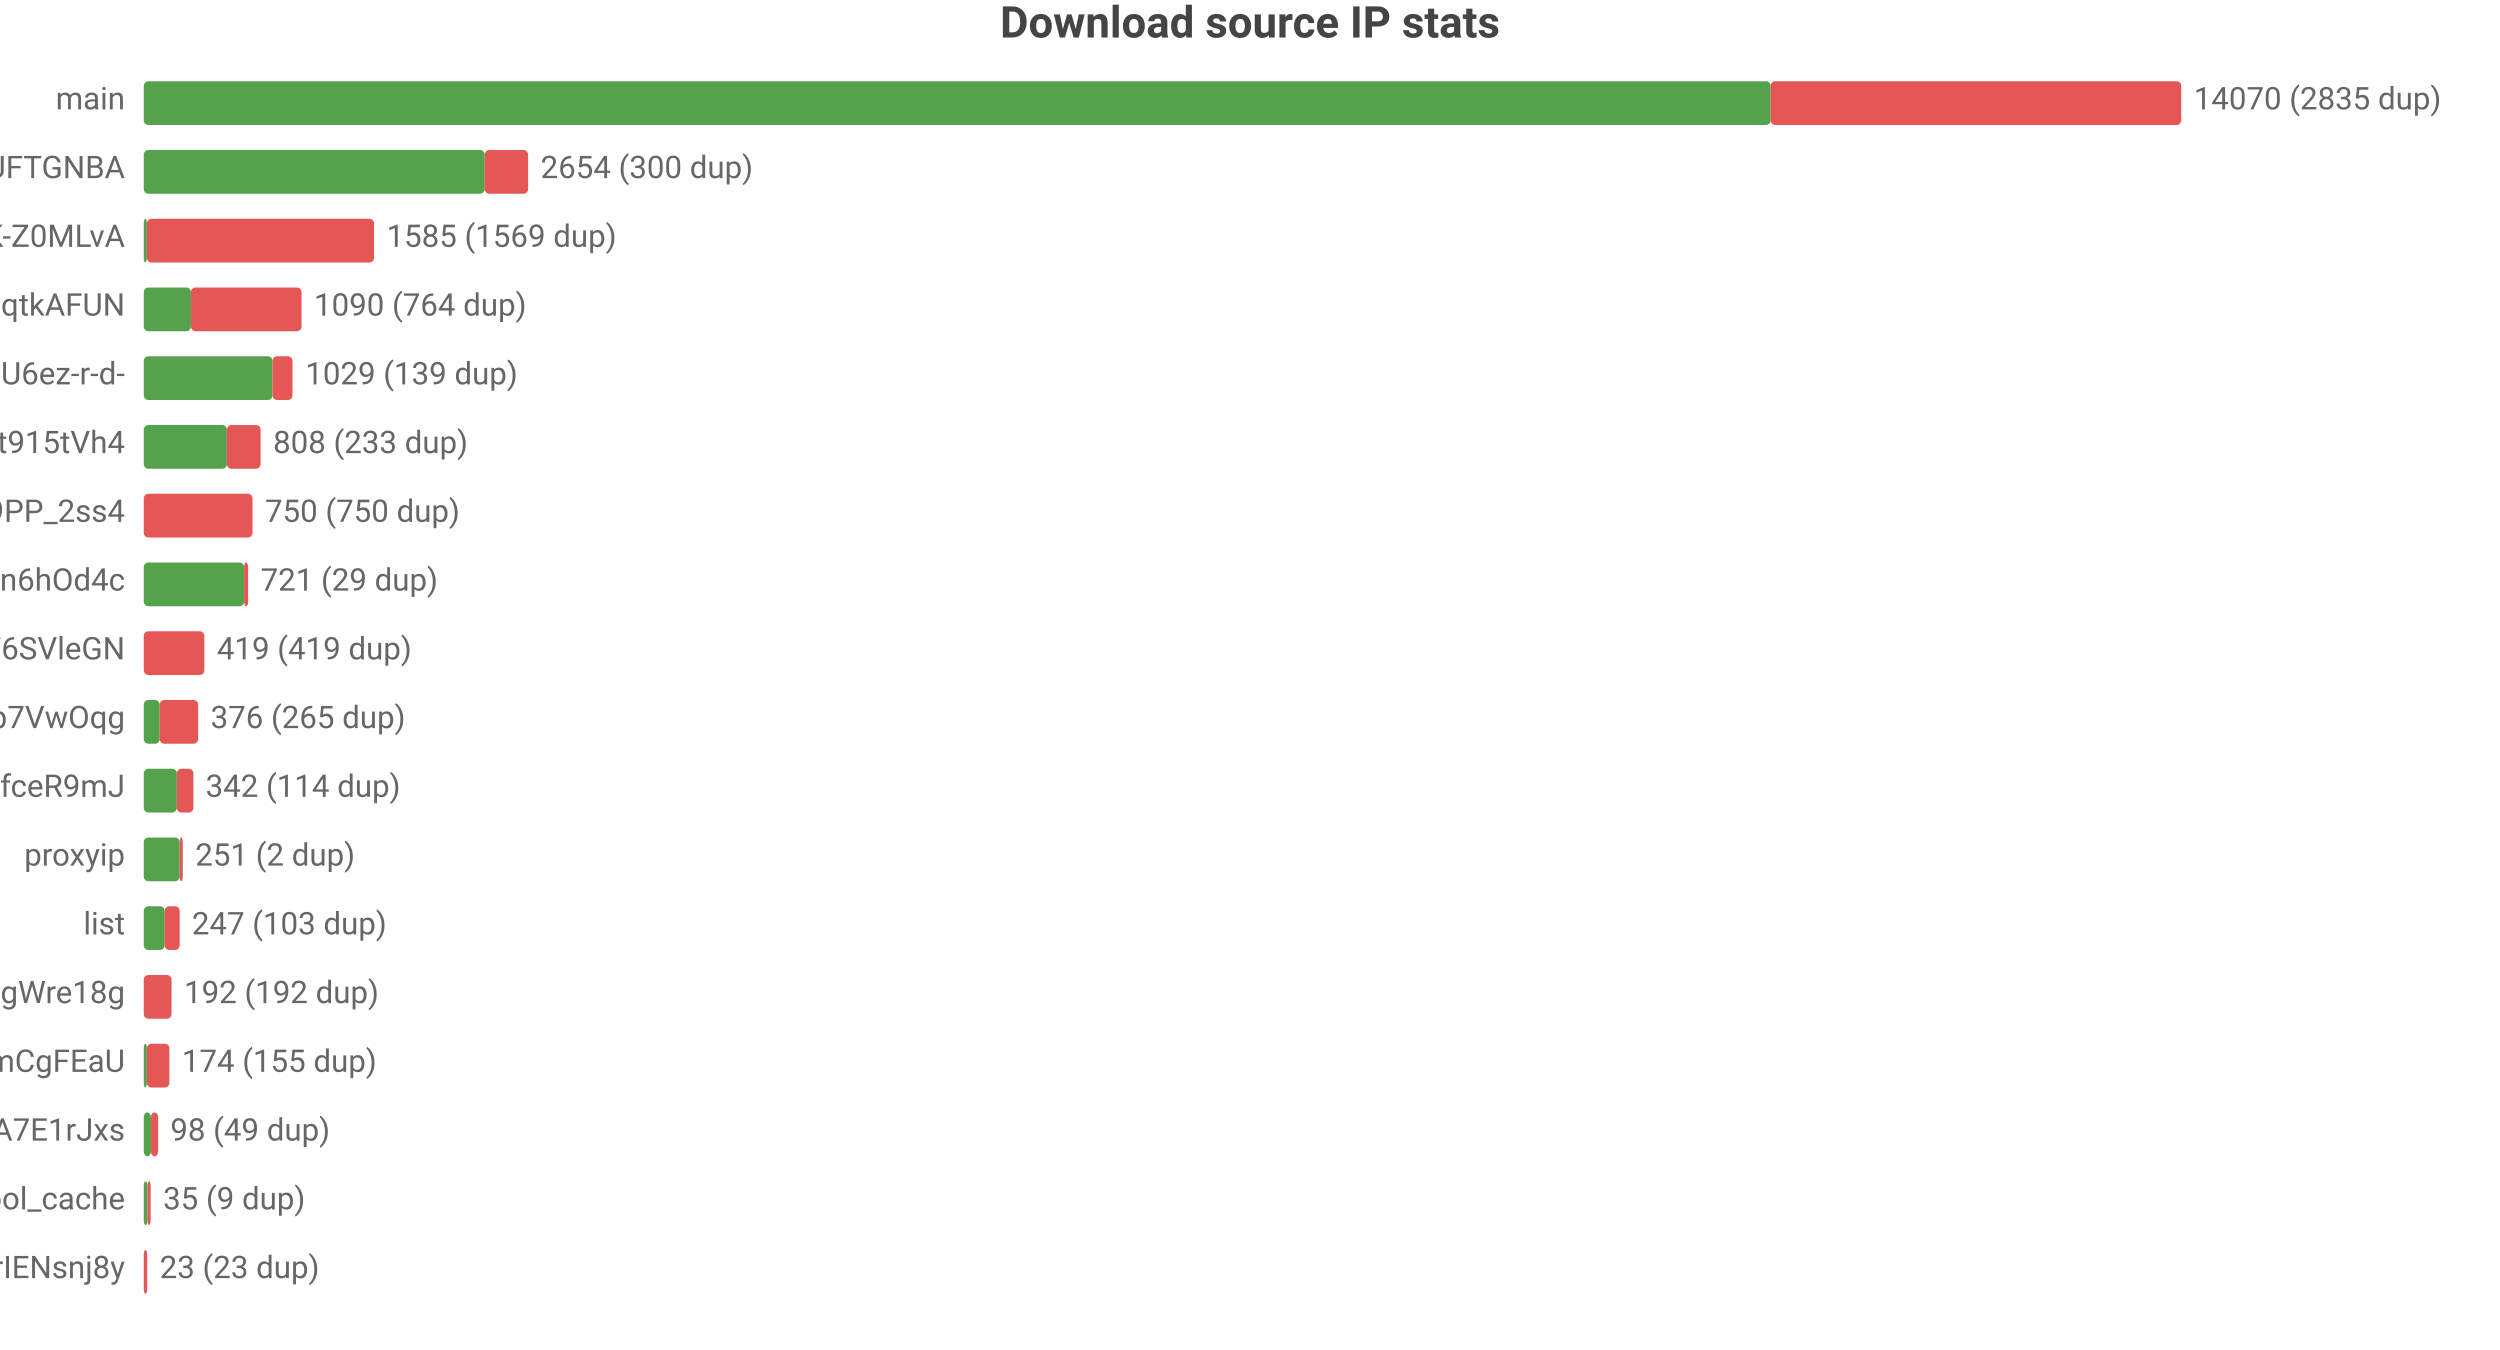
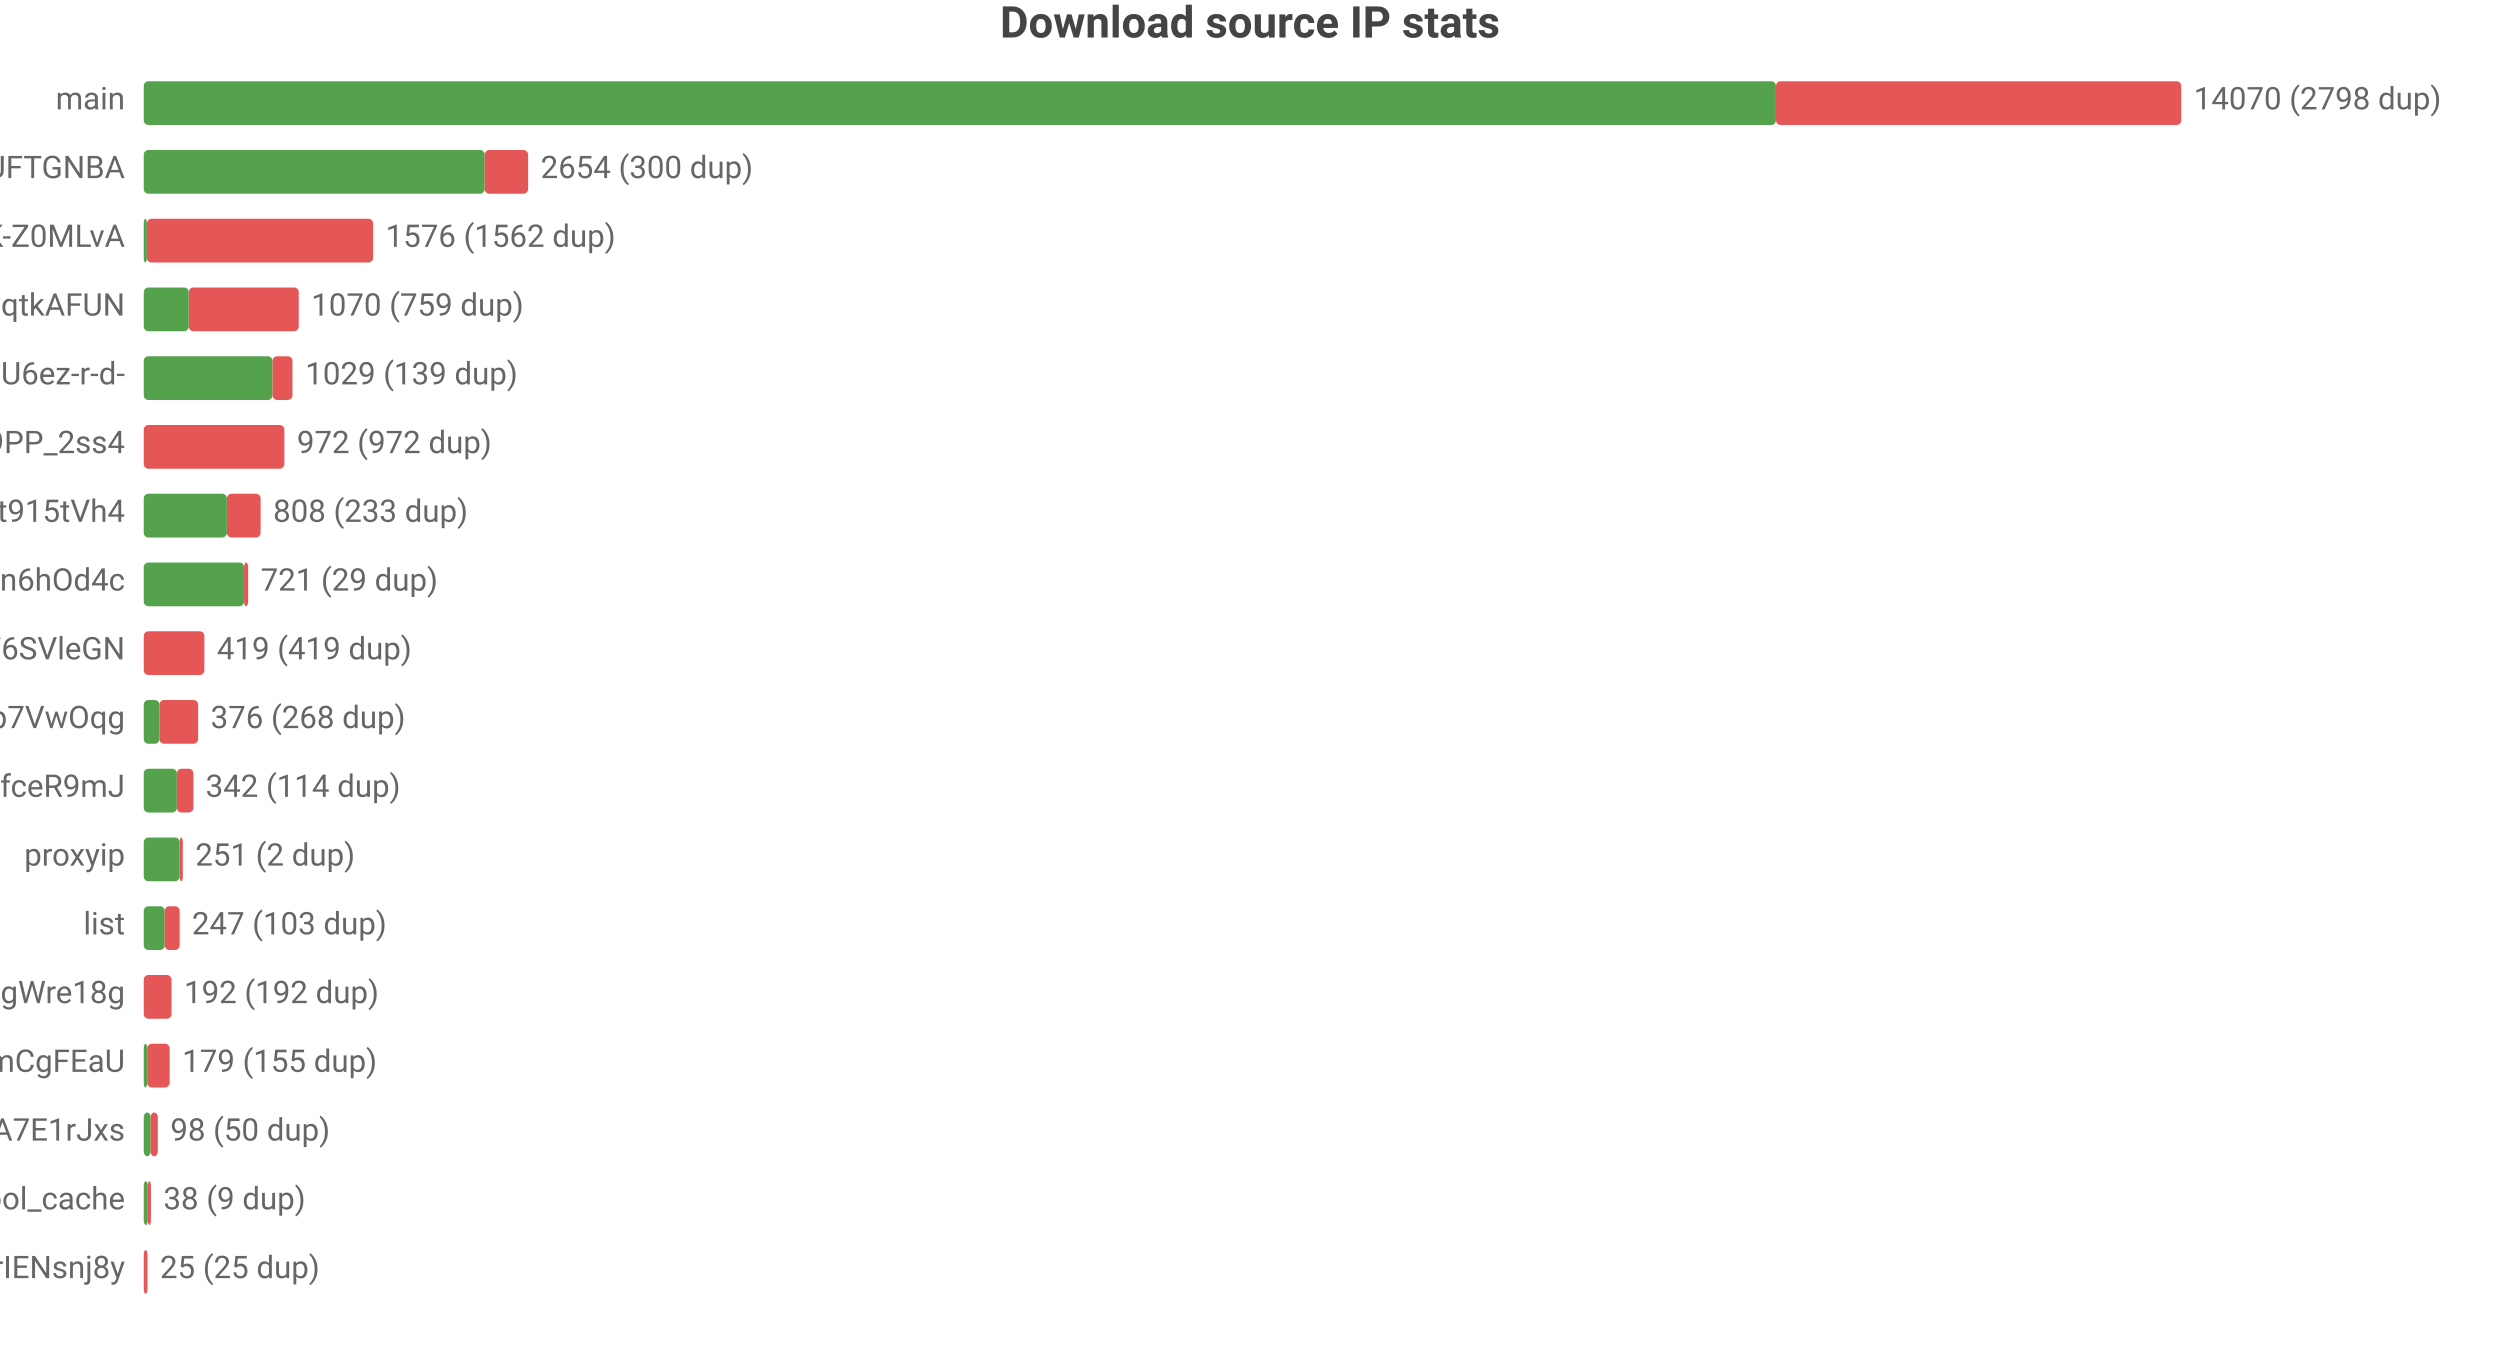
<svg xmlns="http://www.w3.org/2000/svg" width="800" height="432" viewBox="0 0 800 432">
  <rect width="800" height="432" fill="#ffffff" />
  <style>text{font-family:system-ui,-apple-system,'Segoe UI',Roboto,'PingFang SC','Microsoft YaHei','Noto Sans CJK SC',sans-serif}.g{stroke:#e8e8e8;stroke-width:1}.a{stroke:#999;stroke-width:1}.t{font-size:10px;fill:#666}.m{font-size:10px;text-anchor:middle;fill:#666}.e{font-size:10px;text-anchor:end;fill:#666}.l{font-size:11px;fill:#333}.tt{font-size:14px;font-weight:600;text-anchor:middle;fill:#444}.em{font-size:13px;text-anchor:middle;fill:#999}</style>
  <text class="tt" x="400.0" y="12">Download source IP stats</text>
  <text class="e" x="40" y="35">main</text>
-   <rect x="46" y="26" width="520.6" height="14" fill="#54a24b" rx="1.5" />
-   <rect x="566.6" y="26" width="131.4" height="14" fill="#e45756" rx="1.5" />
-   <text class="t" x="702" y="35">14070 (2835 dup)</text>
+   <rect x="46" y="26" width="522.3" height="14" fill="#54a24b" rx="1.5" />
+   <rect x="568.3" y="26" width="129.7" height="14" fill="#e45756" rx="1.5" />
+   <text class="t" x="702" y="35">14070 (2798 dup)</text>
  <text class="e" x="40" y="57">dsrc_koIyMZFFic21Px3M4Z5Wb4Aier9UFTGNBA</text>
  <rect x="46" y="48" width="109.1" height="14" fill="#54a24b" rx="1.5" />
  <rect x="155.1" y="48" width="13.9" height="14" fill="#e45756" rx="1.5" />
  <text class="t" x="173.0" y="57">2654 (300 dup)</text>
  <text class="e" x="40" y="79">dsrc_dyz1ApcMKse5dc2AqbRKg-GCRWK-Z0MLvA</text>
  <rect x="46" y="70" width="1" height="14" fill="#54a24b" rx="1.5" />
-   <rect x="47" y="70" width="72.7" height="14" fill="#e45756" rx="1.5" />
-   <text class="t" x="123.7" y="79">1585 (1569 dup)</text>
+   <rect x="47" y="70" width="72.4" height="14" fill="#e45756" rx="1.5" />
+   <text class="t" x="123.4" y="79">1576 (1562 dup)</text>
  <text class="e" x="40" y="101">dsrc_otoqKZ97QGjdwqtkAFUN</text>
-   <rect x="46" y="92" width="15.1" height="14" fill="#54a24b" rx="1.5" />
-   <rect x="61.1" y="92" width="35.4" height="14" fill="#e45756" rx="1.5" />
-   <text class="t" x="100.5" y="101">1090 (764 dup)</text>
+   <rect x="46" y="92" width="14.4" height="14" fill="#54a24b" rx="1.5" />
+   <rect x="60.4" y="92" width="35.2" height="14" fill="#e45756" rx="1.5" />
+   <text class="t" x="99.6" y="101">1070 (759 dup)</text>
  <text class="e" x="40" y="123">dsrc_jQi4Lke_x4pVNAHU6ez-r-d-</text>
  <rect x="46" y="114" width="41.2" height="14" fill="#54a24b" rx="1.5" />
  <rect x="87.2" y="114" width="6.4" height="14" fill="#e45756" rx="1.5" />
  <text class="t" x="97.7" y="123">1029 (139 dup)</text>
-   <text class="e" x="40" y="145">dsrc_A4Z1CFnF_B6ORXft915tVh4</text>
-   <rect x="46" y="136" width="26.6" height="14" fill="#54a24b" rx="1.5" />
-   <rect x="72.6" y="136" width="10.8" height="14" fill="#e45756" rx="1.5" />
-   <text class="t" x="87.4" y="145">808 (233 dup)</text>
-   <text class="e" x="40" y="167">dsrc_NZkbMF0zJ_nVPyU9PP_2ss4</text>
-   <rect x="46" y="158" width="34.8" height="14" fill="#e45756" rx="1.5" />
-   <text class="t" x="84.8" y="167">750 (750 dup)</text>
+   <text class="e" x="40" y="145">dsrc_NZkbMF0zJ_nVPyU9PP_2ss4</text>
+   <rect x="46" y="136" width="45.0" height="14" fill="#e45756" rx="1.5" />
+   <text class="t" x="95.0" y="145">972 (972 dup)</text>
+   <text class="e" x="40" y="167">dsrc_A4Z1CFnF_B6ORXft915tVh4</text>
+   <rect x="46" y="158" width="26.6" height="14" fill="#54a24b" rx="1.5" />
+   <rect x="72.6" y="158" width="10.8" height="14" fill="#e45756" rx="1.5" />
+   <text class="t" x="87.4" y="167">808 (233 dup)</text>
  <text class="e" x="40" y="189">dsrc_I2Bu0-fUIC5uLd1-n6hOd4c</text>
  <rect x="46" y="180" width="32.1" height="14" fill="#54a24b" rx="1.5" />
  <rect x="78.1" y="180" width="1.3" height="14" fill="#e45756" rx="1.5" />
  <text class="t" x="83.4" y="189">721 (29 dup)</text>
  <text class="e" x="40" y="211">dsrc_LLA73eP6qXwoercn3lGhF6SVleGN</text>
  <rect x="46" y="202" width="19.4" height="14" fill="#e45756" rx="1.5" />
  <text class="t" x="69.4" y="211">419 (419 dup)</text>
  <text class="e" x="40" y="233">dsrc_DFlKSqdXvgU5EWXdp7VwOqg</text>
-   <rect x="46" y="224" width="5.1" height="14" fill="#54a24b" rx="1.5" />
-   <rect x="51.1" y="224" width="12.3" height="14" fill="#e45756" rx="1.5" />
-   <text class="t" x="67.4" y="233">376 (265 dup)</text>
+   <rect x="46" y="224" width="5.0" height="14" fill="#54a24b" rx="1.5" />
+   <rect x="51.0" y="224" width="12.4" height="14" fill="#e45756" rx="1.5" />
+   <text class="t" x="67.4" y="233">376 (268 dup)</text>
  <text class="e" x="40" y="255">dsrc_CeBaE-maeWZqJDnV1pNP7CnuhVUL9fceR9mJ</text>
  <rect x="46" y="246" width="10.6" height="14" fill="#54a24b" rx="1.5" />
  <rect x="56.6" y="246" width="5.3" height="14" fill="#e45756" rx="1.5" />
  <text class="t" x="65.8" y="255">342 (114 dup)</text>
  <text class="e" x="40" y="277">proxyip</text>
  <rect x="46" y="268" width="11.5" height="14" fill="#54a24b" rx="1.5" />
  <rect x="57.5" y="268" width="1" height="14" fill="#e45756" rx="1.5" />
  <text class="t" x="62.5" y="277">251 (2 dup)</text>
  <text class="e" x="40" y="299">list</text>
  <rect x="46" y="290" width="6.7" height="14" fill="#54a24b" rx="1.5" />
  <rect x="52.7" y="290" width="4.8" height="14" fill="#e45756" rx="1.5" />
  <text class="t" x="61.4" y="299">247 (103 dup)</text>
  <text class="e" x="40" y="321">dsrc_MbZRMPaMPMm6o9mw3okGbgd7MVmUgWre18g</text>
  <rect x="46" y="312" width="8.9" height="14" fill="#e45756" rx="1.5" />
  <text class="t" x="58.9" y="321">192 (192 dup)</text>
  <text class="e" x="40" y="343">dsrc_pAlpbTpSPPviUVumZmCgFEaU</text>
-   <rect x="46" y="334" width="1" height="14" fill="#54a24b" rx="1.5" />
-   <rect x="47" y="334" width="7.2" height="14" fill="#e45756" rx="1.5" />
-   <text class="t" x="58.2" y="343">174 (155 dup)</text>
+   <rect x="46" y="334" width="1.1" height="14" fill="#54a24b" rx="1.5" />
+   <rect x="47.1" y="334" width="7.2" height="14" fill="#e45756" rx="1.5" />
+   <text class="t" x="58.3" y="343">179 (155 dup)</text>
  <text class="e" x="40" y="365">dsrc_-gMAH1rE0Beexq3irh3A7E1rJxs</text>
-   <rect x="46" y="356" width="2.3" height="14" fill="#54a24b" rx="1.5" />
-   <rect x="48.3" y="356" width="2.3" height="14" fill="#e45756" rx="1.5" />
-   <text class="t" x="54.5" y="365">98 (49 dup)</text>
+   <rect x="46" y="356" width="2.2" height="14" fill="#54a24b" rx="1.5" />
+   <rect x="48.2" y="356" width="2.3" height="14" fill="#e45756" rx="1.5" />
+   <text class="t" x="54.5" y="365">98 (50 dup)</text>
  <text class="e" x="40" y="387">pool_cache</text>
-   <rect x="46" y="378" width="1.2" height="14" fill="#54a24b" rx="1.5" />
-   <rect x="47.2" y="378" width="1" height="14" fill="#e45756" rx="1.5" />
-   <text class="t" x="52.2" y="387">35 (9 dup)</text>
+   <rect x="46" y="378" width="1.3" height="14" fill="#54a24b" rx="1.5" />
+   <rect x="47.3" y="378" width="1" height="14" fill="#e45756" rx="1.5" />
+   <text class="t" x="52.3" y="387">38 (9 dup)</text>
  <text class="e" x="40" y="409">dsrc_uTixem8zbKw5hXeUZLLrIENsnj8y</text>
-   <rect x="46" y="400" width="1.1" height="14" fill="#e45756" rx="1.5" />
-   <text class="t" x="51.1" y="409">23 (23 dup)</text>
+   <rect x="46" y="400" width="1.2" height="14" fill="#e45756" rx="1.5" />
+   <text class="t" x="51.2" y="409">25 (25 dup)</text>
</svg>
